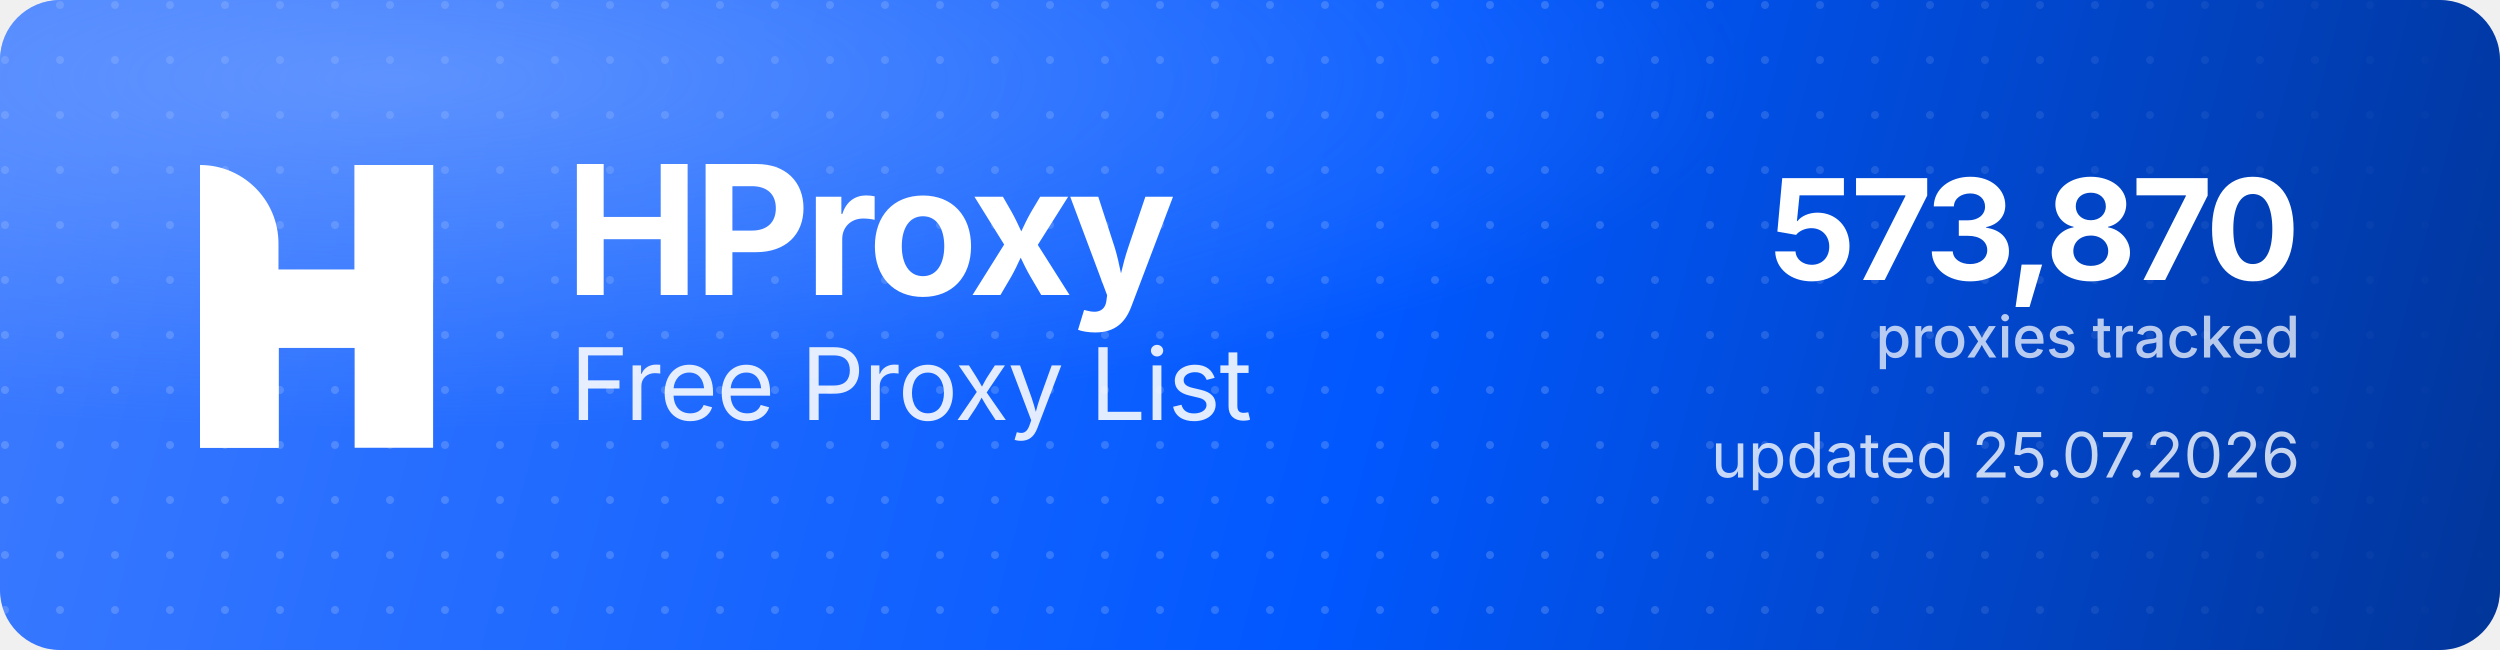
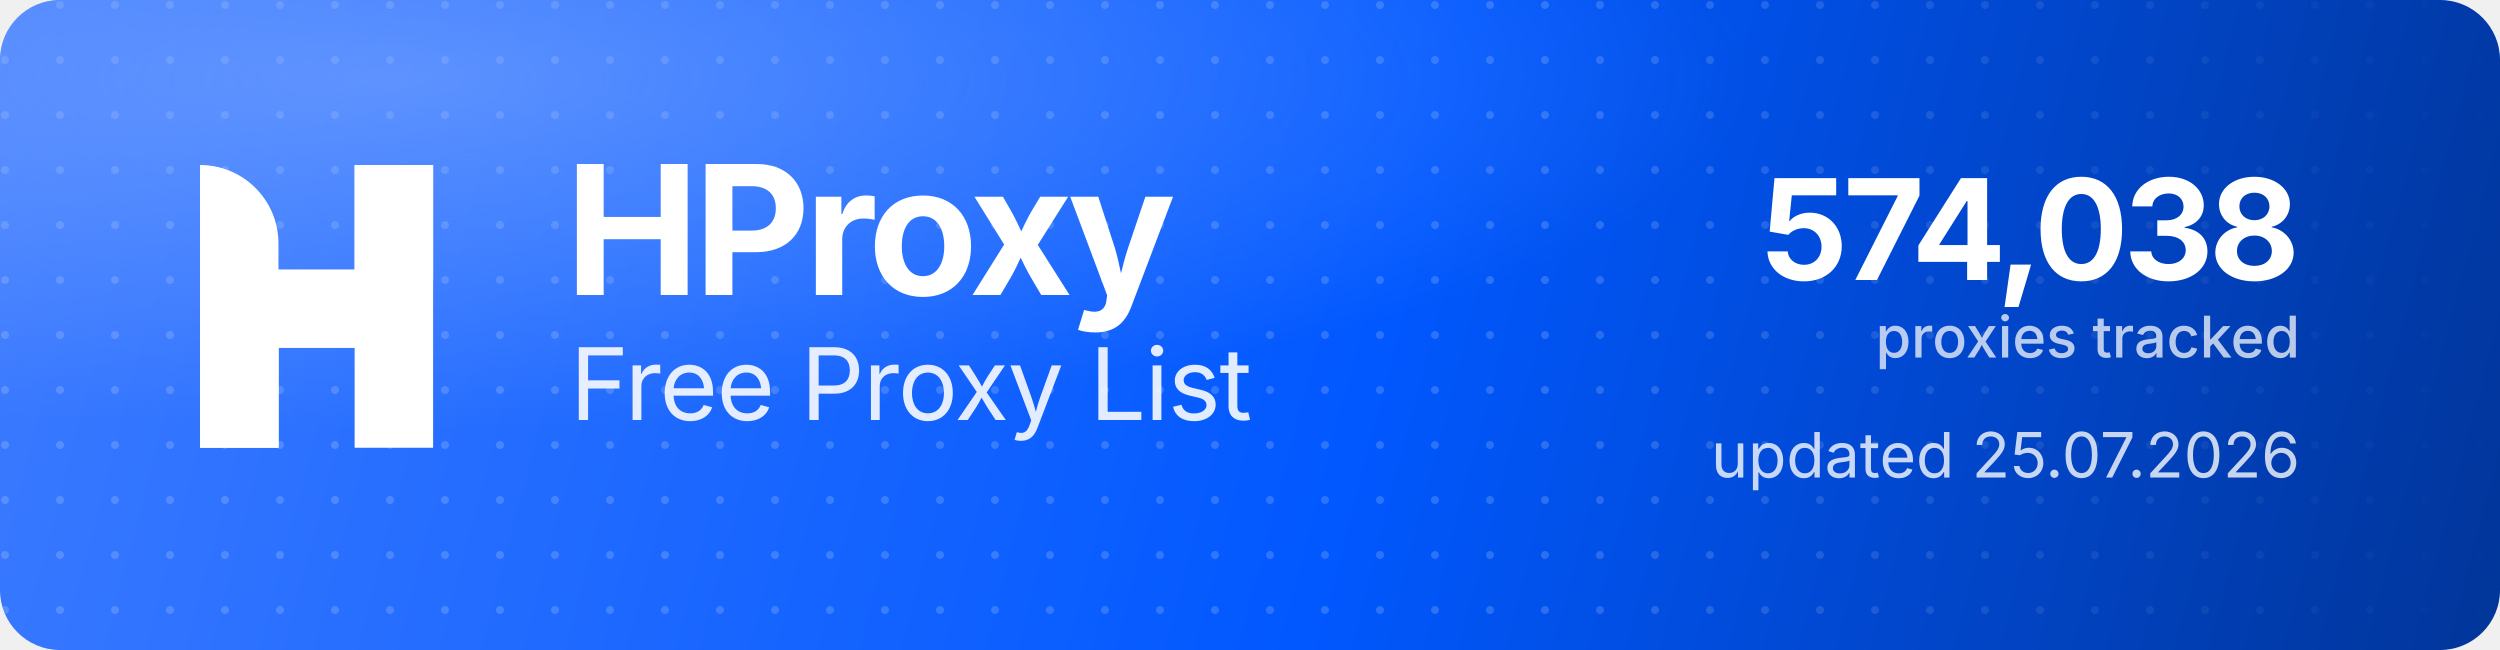
<svg xmlns="http://www.w3.org/2000/svg" width="1000" height="260" viewBox="0 0 1000 260" role="img" aria-label="HProxy Free Proxy List">
  <defs>
    <linearGradient id="hp-bg" x1="0" y1="0" x2="1000" y2="260" gradientUnits="userSpaceOnUse">
      <stop offset="0" stop-color="#3D7BFF" />
      <stop offset="0.55" stop-color="#0158FF" />
      <stop offset="1" stop-color="#013599" />
    </linearGradient>
    <radialGradient id="hp-glow" cx="0.16" cy="0.12" r="0.9">
      <stop offset="0" stop-color="#8FB4FF" stop-opacity="0.5" />
      <stop offset="0.6" stop-color="#8FB4FF" stop-opacity="0" />
    </radialGradient>
    <pattern id="hp-dots" width="22" height="22" patternUnits="userSpaceOnUse">
      <circle cx="2" cy="2" r="1.6" fill="#FFFFFF" fill-opacity="0.17" />
    </pattern>
    <linearGradient id="hp-dot-fade" x1="0" y1="0" x2="1000" y2="0" gradientUnits="userSpaceOnUse">
      <stop offset="0" stop-color="#FFFFFF" stop-opacity="1" />
      <stop offset="0.62" stop-color="#FFFFFF" stop-opacity="1" />
      <stop offset="1" stop-color="#FFFFFF" stop-opacity="0" />
    </linearGradient>
    <mask id="hp-dot-mask">
      <rect width="1000" height="260" fill="url(#hp-dot-fade)" />
    </mask>
  </defs>
  <rect width="1000" height="260" rx="24" fill="url(#hp-bg)" />
  <rect width="1000" height="260" rx="24" fill="url(#hp-dots)" mask="url(#hp-dot-mask)" />
  <rect width="1000" height="260" rx="24" fill="url(#hp-glow)" />
  <g transform="translate(80,66) scale(4.35)" fill="#FFFFFF">
    <path d="M0 0V0C3.985 0 7.216 3.231 7.216 7.216V26H0V0Z" />
    <rect x="14.219" width="7.216" height="26" />
    <path d="M7.235 26H0V15.971C0 12.455 2.851 9.604 6.367 9.604H14.22V0H21.437V10.453C21.437 13.97 18.586 16.82 15.069 16.82H7.235V26Z" />
  </g>
  <text x="226" y="118" font-family="'Geist','Inter','Segoe UI',system-ui,-apple-system,Helvetica,Arial,sans-serif" font-size="72" font-weight="700" letter-spacing="-2.3" fill="#FFFFFF">HProxy</text>
  <text x="228" y="168" font-family="'Geist','Inter','Segoe UI',system-ui,-apple-system,Helvetica,Arial,sans-serif" font-size="40" font-weight="400" letter-spacing="-0.5" fill="#FFFFFF" fill-opacity="0.88">Free Proxy List</text>
-   <text x="920" y="112" text-anchor="end" font-family="'Geist','Inter','Segoe UI',system-ui,-apple-system,Helvetica,Arial,sans-serif" font-size="56" font-weight="700" letter-spacing="-2" fill="#FFFFFF">573,870</text>
+   <text x="920" y="112" text-anchor="end" font-family="'Geist','Inter','Segoe UI',system-ui,-apple-system,Helvetica,Arial,sans-serif" font-size="56" font-weight="700" letter-spacing="-2" fill="#FFFFFF">574,038</text>
  <text x="920" y="143" text-anchor="end" font-family="'Geist','Inter','Segoe UI',system-ui,-apple-system,Helvetica,Arial,sans-serif" font-size="23" font-weight="500" fill="#FFFFFF" fill-opacity="0.72">proxies tracked</text>
  <text x="920" y="191" text-anchor="end" font-family="'Geist','Inter','Segoe UI',system-ui,-apple-system,Helvetica,Arial,sans-serif" font-size="25" font-weight="400" fill="#FFFFFF" fill-opacity="0.78">updated 25.07.2026</text>
</svg>
